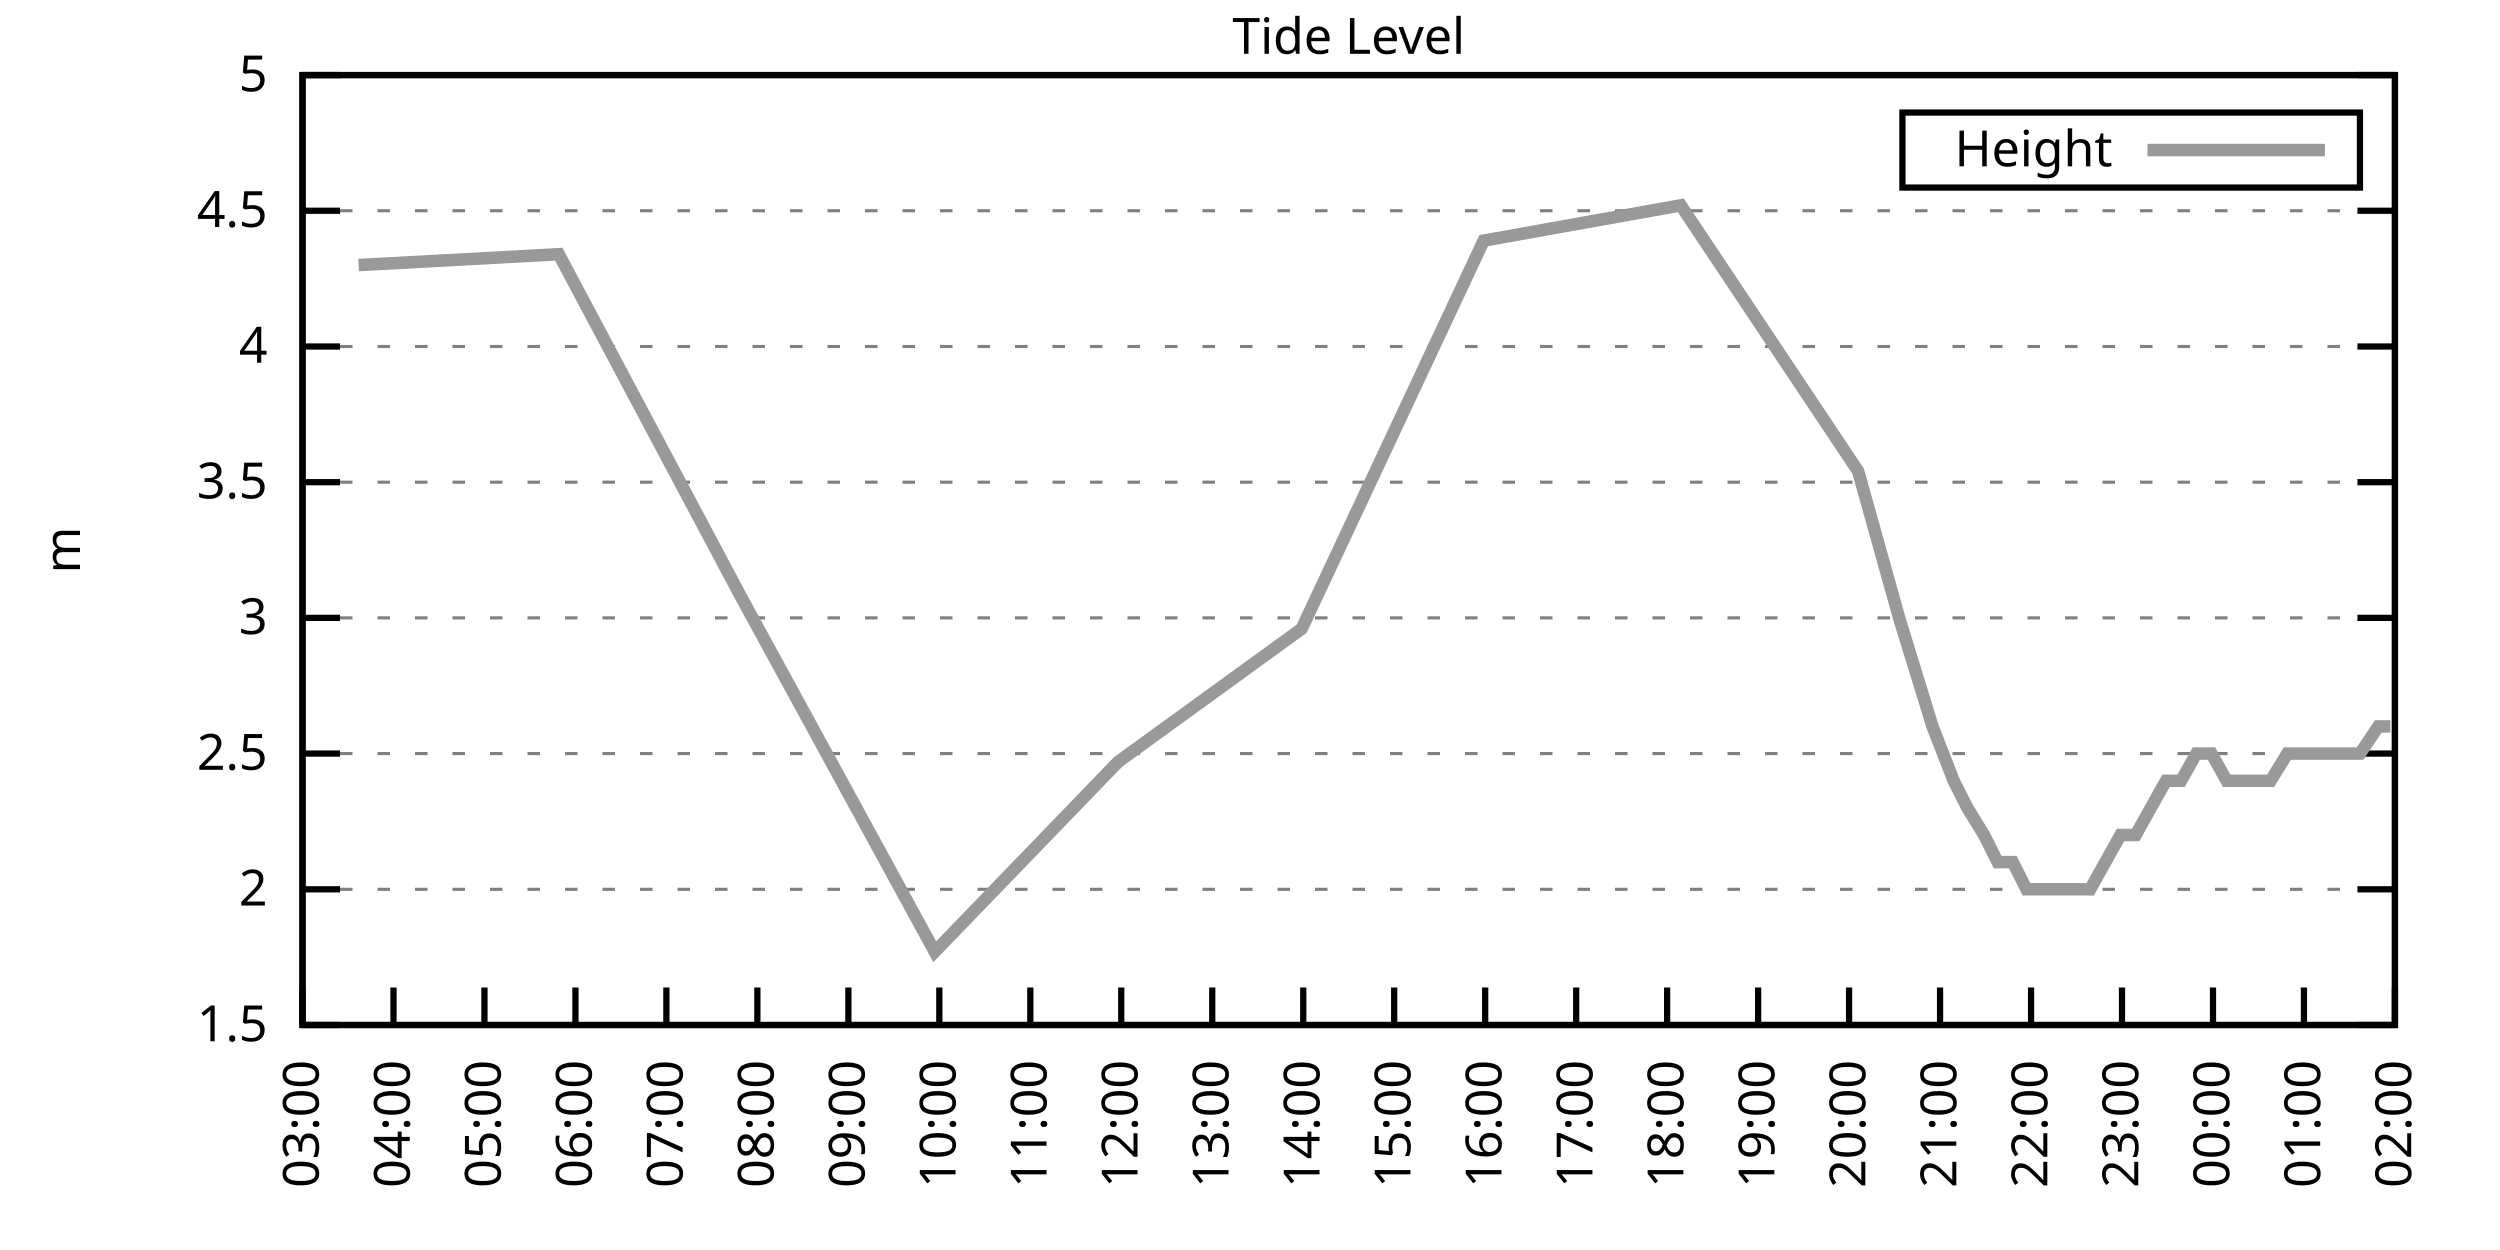
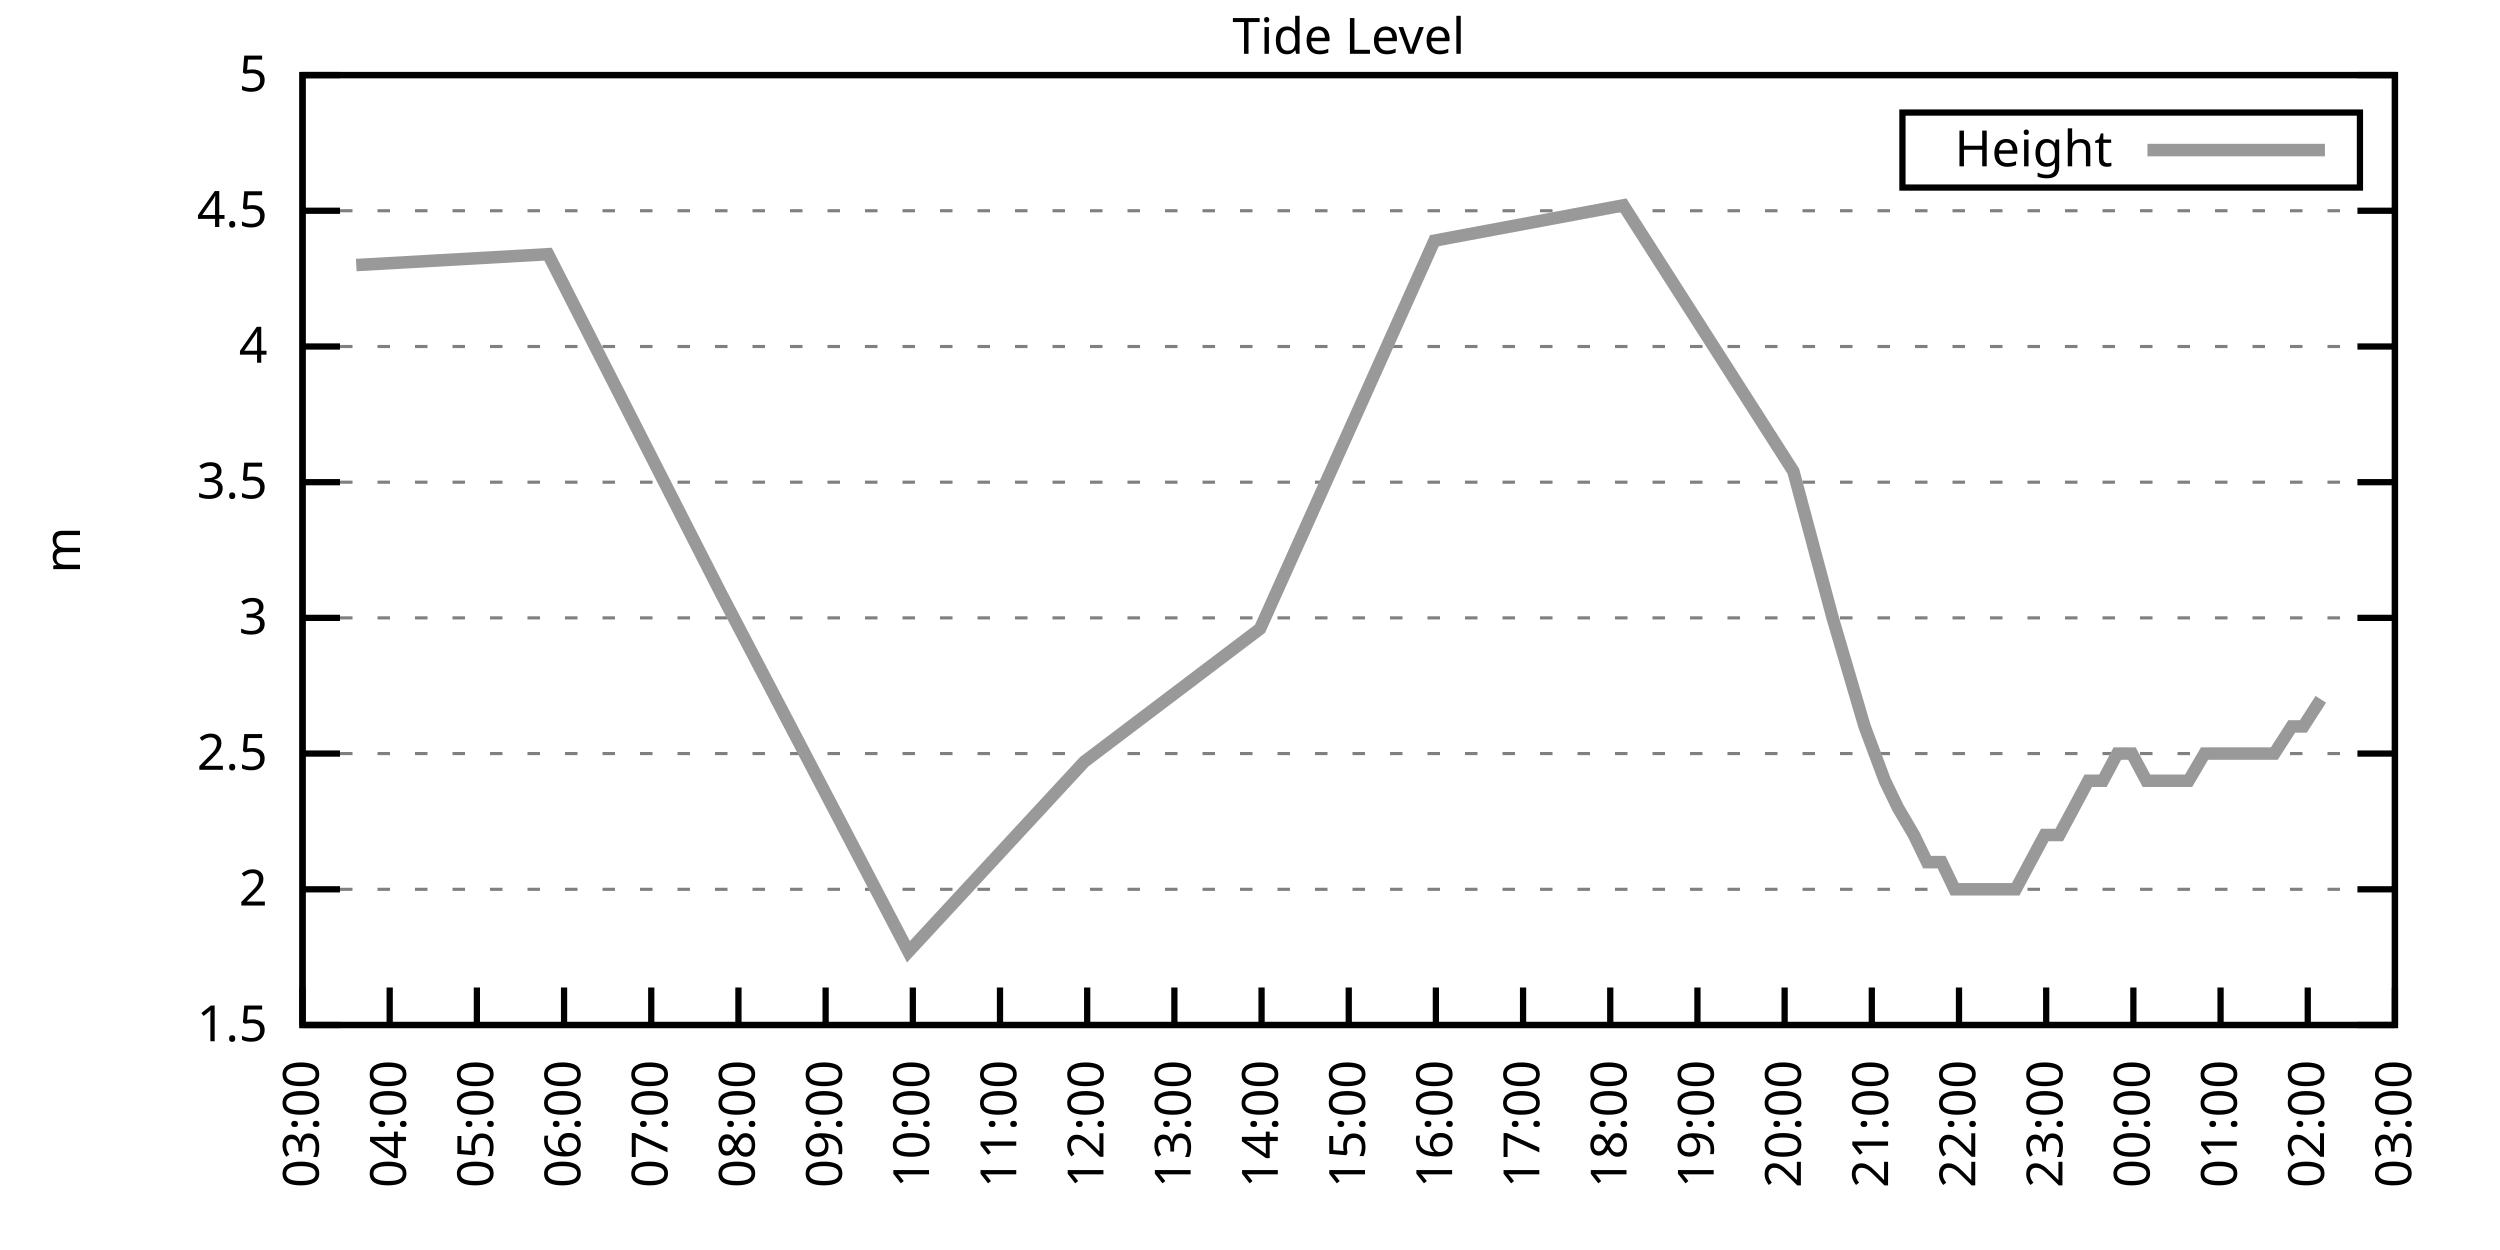
<svg xmlns="http://www.w3.org/2000/svg" xmlns:xlink="http://www.w3.org/1999/xlink" width="400" height="200" viewBox="0 0 400 200">
  <g id="gnuplot_canvas">
    <rect x="0" y="0" width="400" height="200" fill="none" />
    <defs>
      <circle id="gpDot" r="0.5" stroke-width="0.5" stroke="currentColor" />
      <path id="gpPt0" stroke-width="0.333" stroke="currentColor" d="M-1,0 h2 M0,-1 v2" />
      <path id="gpPt1" stroke-width="0.333" stroke="currentColor" d="M-1,-1 L1,1 M1,-1 L-1,1" />
      <path id="gpPt2" stroke-width="0.333" stroke="currentColor" d="M-1,0 L1,0 M0,-1 L0,1 M-1,-1 L1,1 M-1,1 L1,-1" />
      <rect id="gpPt3" stroke-width="0.333" stroke="currentColor" x="-1" y="-1" width="2" height="2" />
      <rect id="gpPt4" stroke-width="0.333" stroke="currentColor" fill="currentColor" x="-1" y="-1" width="2" height="2" />
      <circle id="gpPt5" stroke-width="0.333" stroke="currentColor" cx="0" cy="0" r="1" />
      <use xlink:href="#gpPt5" id="gpPt6" fill="currentColor" stroke="none" />
      <path id="gpPt7" stroke-width="0.333" stroke="currentColor" d="M0,-1.33 L-1.33,0.67 L1.33,0.67 z" />
      <use xlink:href="#gpPt7" id="gpPt8" fill="currentColor" stroke="none" />
      <use xlink:href="#gpPt7" id="gpPt9" stroke="currentColor" transform="rotate(180)" />
      <use xlink:href="#gpPt9" id="gpPt10" fill="currentColor" stroke="none" />
      <use xlink:href="#gpPt3" id="gpPt11" stroke="currentColor" transform="rotate(45)" />
      <use xlink:href="#gpPt11" id="gpPt12" fill="currentColor" stroke="none" />
      <path id="gpPt13" stroke-width="0.333" stroke="currentColor" d="M0,1.330 L1.265,0.411 L0.782,-1.067 L-0.782,-1.076 L-1.265,0.411 z" />
      <use xlink:href="#gpPt13" id="gpPt14" fill="currentColor" stroke="none" />
      <filter id="textbox" filterUnits="objectBoundingBox" x="0" y="0" height="1" width="1">
        <feFlood flood-color="white" flood-opacity="1" result="bgnd" />
        <feComposite in="SourceGraphic" in2="bgnd" operator="atop" />
      </filter>
      <filter id="greybox" filterUnits="objectBoundingBox" x="0" y="0" height="1" width="1">
        <feFlood flood-color="lightgrey" flood-opacity="1" result="grey" />
        <feComposite in="SourceGraphic" in2="grey" operator="atop" />
      </filter>
    </defs>
    <g fill="none" color="white" stroke="currentColor" stroke-width="1.00" stroke-linecap="butt" stroke-linejoin="miter">
</g>
    <g fill="none" color="black" stroke="currentColor" stroke-width="1.00" stroke-linecap="butt" stroke-linejoin="miter">
      <g stroke="none" shape-rendering="crispEdges">
        <polygon fill="rgb(255, 255, 255)" points="48.40,164.00 383.18,164.00 383.18,12.02 48.40,12.02 " />
      </g>
    </g>
    <g fill="none" color="black" stroke="currentColor" stroke-width="1.00" stroke-linecap="butt" stroke-linejoin="miter">
</g>
    <g fill="none" color="black" stroke="black" stroke-width="0.50" stroke-linecap="butt" stroke-linejoin="miter">
</g>
    <g fill="none" color="gray" stroke="currentColor" stroke-width="0.50" stroke-linecap="butt" stroke-linejoin="miter">
      <path stroke="gray" stroke-dasharray="2,4" class="gridline" d="M48.40,164.00 L383.19,164.00  " />
    </g>
    <g fill="none" color="gray" stroke="gray" stroke-width="1.00" stroke-linecap="butt" stroke-linejoin="miter">
</g>
    <g fill="none" color="black" stroke="currentColor" stroke-width="1.00" stroke-linecap="butt" stroke-linejoin="miter">
      <path stroke="black" d="M48.40,164.00 L54.40,164.00 M383.19,164.00 L377.19,164.00  " />
      <g transform="translate(42.80,166.60)" stroke="none" fill="black" font-family="Sans" font-size="8.00" text-anchor="end">
        <text>
          <tspan font-family="Sans"> 1.5</tspan>
        </text>
      </g>
    </g>
    <g fill="none" color="black" stroke="currentColor" stroke-width="1.00" stroke-linecap="butt" stroke-linejoin="miter">
</g>
    <g fill="none" color="black" stroke="black" stroke-width="0.50" stroke-linecap="butt" stroke-linejoin="miter">
</g>
    <g fill="none" color="gray" stroke="currentColor" stroke-width="0.50" stroke-linecap="butt" stroke-linejoin="miter">
      <path stroke="gray" stroke-dasharray="2,4" class="gridline" d="M48.40,142.29 L383.19,142.29  " />
    </g>
    <g fill="none" color="gray" stroke="gray" stroke-width="1.00" stroke-linecap="butt" stroke-linejoin="miter">
</g>
    <g fill="none" color="black" stroke="currentColor" stroke-width="1.00" stroke-linecap="butt" stroke-linejoin="miter">
      <path stroke="black" d="M48.40,142.29 L54.40,142.29 M383.19,142.29 L377.19,142.29  " />
      <g transform="translate(42.80,144.89)" stroke="none" fill="black" font-family="Sans" font-size="8.00" text-anchor="end">
        <text>
          <tspan font-family="Sans"> 2</tspan>
        </text>
      </g>
    </g>
    <g fill="none" color="black" stroke="currentColor" stroke-width="1.00" stroke-linecap="butt" stroke-linejoin="miter">
</g>
    <g fill="none" color="black" stroke="black" stroke-width="0.50" stroke-linecap="butt" stroke-linejoin="miter">
</g>
    <g fill="none" color="gray" stroke="currentColor" stroke-width="0.50" stroke-linecap="butt" stroke-linejoin="miter">
      <path stroke="gray" stroke-dasharray="2,4" class="gridline" d="M48.40,120.57 L383.19,120.57  " />
    </g>
    <g fill="none" color="gray" stroke="gray" stroke-width="1.00" stroke-linecap="butt" stroke-linejoin="miter">
</g>
    <g fill="none" color="black" stroke="currentColor" stroke-width="1.00" stroke-linecap="butt" stroke-linejoin="miter">
      <path stroke="black" d="M48.40,120.57 L54.40,120.57 M383.19,120.57 L377.19,120.57  " />
      <g transform="translate(42.80,123.17)" stroke="none" fill="black" font-family="Sans" font-size="8.00" text-anchor="end">
        <text>
          <tspan font-family="Sans"> 2.5</tspan>
        </text>
      </g>
    </g>
    <g fill="none" color="black" stroke="currentColor" stroke-width="1.00" stroke-linecap="butt" stroke-linejoin="miter">
</g>
    <g fill="none" color="black" stroke="black" stroke-width="0.50" stroke-linecap="butt" stroke-linejoin="miter">
</g>
    <g fill="none" color="gray" stroke="currentColor" stroke-width="0.50" stroke-linecap="butt" stroke-linejoin="miter">
      <path stroke="gray" stroke-dasharray="2,4" class="gridline" d="M48.40,98.86 L383.19,98.86  " />
    </g>
    <g fill="none" color="gray" stroke="gray" stroke-width="1.00" stroke-linecap="butt" stroke-linejoin="miter">
</g>
    <g fill="none" color="black" stroke="currentColor" stroke-width="1.00" stroke-linecap="butt" stroke-linejoin="miter">
      <path stroke="black" d="M48.40,98.86 L54.40,98.86 M383.19,98.86 L377.19,98.86  " />
      <g transform="translate(42.80,101.46)" stroke="none" fill="black" font-family="Sans" font-size="8.00" text-anchor="end">
        <text>
          <tspan font-family="Sans"> 3</tspan>
        </text>
      </g>
    </g>
    <g fill="none" color="black" stroke="currentColor" stroke-width="1.00" stroke-linecap="butt" stroke-linejoin="miter">
</g>
    <g fill="none" color="black" stroke="black" stroke-width="0.50" stroke-linecap="butt" stroke-linejoin="miter">
</g>
    <g fill="none" color="gray" stroke="currentColor" stroke-width="0.50" stroke-linecap="butt" stroke-linejoin="miter">
      <path stroke="gray" stroke-dasharray="2,4" class="gridline" d="M48.40,77.15 L383.19,77.15  " />
    </g>
    <g fill="none" color="gray" stroke="gray" stroke-width="1.00" stroke-linecap="butt" stroke-linejoin="miter">
</g>
    <g fill="none" color="black" stroke="currentColor" stroke-width="1.00" stroke-linecap="butt" stroke-linejoin="miter">
      <path stroke="black" d="M48.40,77.15 L54.40,77.15 M383.19,77.15 L377.19,77.15  " />
      <g transform="translate(42.80,79.75)" stroke="none" fill="black" font-family="Sans" font-size="8.00" text-anchor="end">
        <text>
          <tspan font-family="Sans"> 3.5</tspan>
        </text>
      </g>
    </g>
    <g fill="none" color="black" stroke="currentColor" stroke-width="1.00" stroke-linecap="butt" stroke-linejoin="miter">
</g>
    <g fill="none" color="black" stroke="black" stroke-width="0.50" stroke-linecap="butt" stroke-linejoin="miter">
</g>
    <g fill="none" color="gray" stroke="currentColor" stroke-width="0.50" stroke-linecap="butt" stroke-linejoin="miter">
      <path stroke="gray" stroke-dasharray="2,4" class="gridline" d="M48.40,55.44 L383.19,55.44  " />
    </g>
    <g fill="none" color="gray" stroke="gray" stroke-width="1.00" stroke-linecap="butt" stroke-linejoin="miter">
</g>
    <g fill="none" color="black" stroke="currentColor" stroke-width="1.00" stroke-linecap="butt" stroke-linejoin="miter">
      <path stroke="black" d="M48.40,55.44 L54.40,55.44 M383.19,55.44 L377.19,55.44  " />
      <g transform="translate(42.80,58.04)" stroke="none" fill="black" font-family="Sans" font-size="8.00" text-anchor="end">
        <text>
          <tspan font-family="Sans"> 4</tspan>
        </text>
      </g>
    </g>
    <g fill="none" color="black" stroke="currentColor" stroke-width="1.00" stroke-linecap="butt" stroke-linejoin="miter">
</g>
    <g fill="none" color="black" stroke="black" stroke-width="0.50" stroke-linecap="butt" stroke-linejoin="miter">
</g>
    <g fill="none" color="gray" stroke="currentColor" stroke-width="0.50" stroke-linecap="butt" stroke-linejoin="miter">
      <path stroke="gray" stroke-dasharray="2,4" class="gridline" d="M48.40,33.72 L383.19,33.72  " />
    </g>
    <g fill="none" color="gray" stroke="gray" stroke-width="1.00" stroke-linecap="butt" stroke-linejoin="miter">
</g>
    <g fill="none" color="black" stroke="currentColor" stroke-width="1.00" stroke-linecap="butt" stroke-linejoin="miter">
      <path stroke="black" d="M48.40,33.72 L54.40,33.72 M383.19,33.72 L377.19,33.72  " />
      <g transform="translate(42.80,36.32)" stroke="none" fill="black" font-family="Sans" font-size="8.00" text-anchor="end">
        <text>
          <tspan font-family="Sans"> 4.5</tspan>
        </text>
      </g>
    </g>
    <g fill="none" color="black" stroke="currentColor" stroke-width="1.00" stroke-linecap="butt" stroke-linejoin="miter">
</g>
    <g fill="none" color="black" stroke="black" stroke-width="0.50" stroke-linecap="butt" stroke-linejoin="miter">
</g>
    <g fill="none" color="gray" stroke="currentColor" stroke-width="0.50" stroke-linecap="butt" stroke-linejoin="miter">
      <path stroke="gray" stroke-dasharray="2,4" class="gridline" d="M48.40,12.01 L383.19,12.01  " />
    </g>
    <g fill="none" color="gray" stroke="gray" stroke-width="1.00" stroke-linecap="butt" stroke-linejoin="miter">
</g>
    <g fill="none" color="black" stroke="currentColor" stroke-width="1.00" stroke-linecap="butt" stroke-linejoin="miter">
      <path stroke="black" d="M48.40,12.01 L54.40,12.01 M383.19,12.01 L377.19,12.01  " />
      <g transform="translate(42.80,14.61)" stroke="none" fill="black" font-family="Sans" font-size="8.00" text-anchor="end">
        <text>
          <tspan font-family="Sans"> 5</tspan>
        </text>
      </g>
    </g>
    <g fill="none" color="black" stroke="currentColor" stroke-width="1.00" stroke-linecap="butt" stroke-linejoin="miter">
      <path stroke="black" d="M48.40,164.00 L48.40,158.00  " />
      <g transform="translate(51.00,169.60) rotate(270.00)" stroke="none" fill="black" font-family="Sans" font-size="8.00" text-anchor="end">
        <text>
          <tspan font-family="Sans">03:00</tspan>
        </text>
      </g>
    </g>
    <g fill="none" color="black" stroke="currentColor" stroke-width="1.00" stroke-linecap="butt" stroke-linejoin="miter">
-       <path stroke="black" d="M62.96,164.00 L62.96,158.00  " />
-       <g transform="translate(65.56,169.60) rotate(270.00)" stroke="none" fill="black" font-family="Sans" font-size="8.00" text-anchor="end">
+       <path stroke="black" d="M62.35,164.00 L62.35,158.00  " />
+       <g transform="translate(64.95,169.60) rotate(270.00)" stroke="none" fill="black" font-family="Sans" font-size="8.00" text-anchor="end">
        <text>
          <tspan font-family="Sans">04:00</tspan>
        </text>
      </g>
    </g>
    <g fill="none" color="black" stroke="currentColor" stroke-width="1.00" stroke-linecap="butt" stroke-linejoin="miter">
-       <path stroke="black" d="M77.51,164.00 L77.51,158.00  " />
-       <g transform="translate(80.11,169.60) rotate(270.00)" stroke="none" fill="black" font-family="Sans" font-size="8.00" text-anchor="end">
+       <path stroke="black" d="M76.30,164.00 L76.30,158.00  " />
+       <g transform="translate(78.90,169.60) rotate(270.00)" stroke="none" fill="black" font-family="Sans" font-size="8.00" text-anchor="end">
        <text>
          <tspan font-family="Sans">05:00</tspan>
        </text>
      </g>
    </g>
    <g fill="none" color="black" stroke="currentColor" stroke-width="1.00" stroke-linecap="butt" stroke-linejoin="miter">
-       <path stroke="black" d="M92.07,164.00 L92.07,158.00  " />
-       <g transform="translate(94.67,169.60) rotate(270.00)" stroke="none" fill="black" font-family="Sans" font-size="8.00" text-anchor="end">
+       <path stroke="black" d="M90.25,164.00 L90.25,158.00  " />
+       <g transform="translate(92.85,169.60) rotate(270.00)" stroke="none" fill="black" font-family="Sans" font-size="8.00" text-anchor="end">
        <text>
          <tspan font-family="Sans">06:00</tspan>
        </text>
      </g>
    </g>
    <g fill="none" color="black" stroke="currentColor" stroke-width="1.00" stroke-linecap="butt" stroke-linejoin="miter">
-       <path stroke="black" d="M106.62,164.00 L106.62,158.00  " />
-       <g transform="translate(109.22,169.60) rotate(270.00)" stroke="none" fill="black" font-family="Sans" font-size="8.00" text-anchor="end">
+       <path stroke="black" d="M104.20,164.00 L104.20,158.00  " />
+       <g transform="translate(106.80,169.60) rotate(270.00)" stroke="none" fill="black" font-family="Sans" font-size="8.00" text-anchor="end">
        <text>
          <tspan font-family="Sans">07:00</tspan>
        </text>
      </g>
    </g>
    <g fill="none" color="black" stroke="currentColor" stroke-width="1.00" stroke-linecap="butt" stroke-linejoin="miter">
-       <path stroke="black" d="M121.18,164.00 L121.18,158.00  " />
-       <g transform="translate(123.78,169.60) rotate(270.00)" stroke="none" fill="black" font-family="Sans" font-size="8.00" text-anchor="end">
+       <path stroke="black" d="M118.15,164.00 L118.15,158.00  " />
+       <g transform="translate(120.75,169.60) rotate(270.00)" stroke="none" fill="black" font-family="Sans" font-size="8.00" text-anchor="end">
        <text>
          <tspan font-family="Sans">08:00</tspan>
        </text>
      </g>
    </g>
    <g fill="none" color="black" stroke="currentColor" stroke-width="1.00" stroke-linecap="butt" stroke-linejoin="miter">
-       <path stroke="black" d="M135.74,164.00 L135.74,158.00  " />
-       <g transform="translate(138.34,169.60) rotate(270.00)" stroke="none" fill="black" font-family="Sans" font-size="8.00" text-anchor="end">
+       <path stroke="black" d="M132.10,164.00 L132.10,158.00  " />
+       <g transform="translate(134.70,169.60) rotate(270.00)" stroke="none" fill="black" font-family="Sans" font-size="8.00" text-anchor="end">
        <text>
          <tspan font-family="Sans">09:00</tspan>
        </text>
      </g>
    </g>
    <g fill="none" color="black" stroke="currentColor" stroke-width="1.00" stroke-linecap="butt" stroke-linejoin="miter">
-       <path stroke="black" d="M150.29,164.00 L150.29,158.00  " />
-       <g transform="translate(152.89,169.60) rotate(270.00)" stroke="none" fill="black" font-family="Sans" font-size="8.00" text-anchor="end">
+       <path stroke="black" d="M146.05,164.00 L146.05,158.00  " />
+       <g transform="translate(148.65,169.60) rotate(270.00)" stroke="none" fill="black" font-family="Sans" font-size="8.00" text-anchor="end">
        <text>
          <tspan font-family="Sans">10:00</tspan>
        </text>
      </g>
    </g>
    <g fill="none" color="black" stroke="currentColor" stroke-width="1.00" stroke-linecap="butt" stroke-linejoin="miter">
-       <path stroke="black" d="M164.85,164.00 L164.85,158.00  " />
-       <g transform="translate(167.45,169.60) rotate(270.00)" stroke="none" fill="black" font-family="Sans" font-size="8.00" text-anchor="end">
+       <path stroke="black" d="M160.00,164.00 L160.00,158.00  " />
+       <g transform="translate(162.60,169.60) rotate(270.00)" stroke="none" fill="black" font-family="Sans" font-size="8.00" text-anchor="end">
        <text>
          <tspan font-family="Sans">11:00</tspan>
        </text>
      </g>
    </g>
    <g fill="none" color="black" stroke="currentColor" stroke-width="1.00" stroke-linecap="butt" stroke-linejoin="miter">
-       <path stroke="black" d="M179.40,164.00 L179.40,158.00  " />
-       <g transform="translate(182.00,169.60) rotate(270.00)" stroke="none" fill="black" font-family="Sans" font-size="8.00" text-anchor="end">
+       <path stroke="black" d="M173.95,164.00 L173.95,158.00  " />
+       <g transform="translate(176.55,169.60) rotate(270.00)" stroke="none" fill="black" font-family="Sans" font-size="8.00" text-anchor="end">
        <text>
          <tspan font-family="Sans">12:00</tspan>
        </text>
      </g>
    </g>
    <g fill="none" color="black" stroke="currentColor" stroke-width="1.00" stroke-linecap="butt" stroke-linejoin="miter">
-       <path stroke="black" d="M193.96,164.00 L193.96,158.00  " />
-       <g transform="translate(196.56,169.60) rotate(270.00)" stroke="none" fill="black" font-family="Sans" font-size="8.00" text-anchor="end">
+       <path stroke="black" d="M187.90,164.00 L187.90,158.00  " />
+       <g transform="translate(190.50,169.60) rotate(270.00)" stroke="none" fill="black" font-family="Sans" font-size="8.00" text-anchor="end">
        <text>
          <tspan font-family="Sans">13:00</tspan>
        </text>
      </g>
    </g>
    <g fill="none" color="black" stroke="currentColor" stroke-width="1.00" stroke-linecap="butt" stroke-linejoin="miter">
-       <path stroke="black" d="M208.52,164.00 L208.52,158.00  " />
-       <g transform="translate(211.12,169.60) rotate(270.00)" stroke="none" fill="black" font-family="Sans" font-size="8.00" text-anchor="end">
+       <path stroke="black" d="M201.85,164.00 L201.85,158.00  " />
+       <g transform="translate(204.45,169.60) rotate(270.00)" stroke="none" fill="black" font-family="Sans" font-size="8.00" text-anchor="end">
        <text>
          <tspan font-family="Sans">14:00</tspan>
        </text>
      </g>
    </g>
    <g fill="none" color="black" stroke="currentColor" stroke-width="1.00" stroke-linecap="butt" stroke-linejoin="miter">
-       <path stroke="black" d="M223.07,164.00 L223.07,158.00  " />
-       <g transform="translate(225.67,169.60) rotate(270.00)" stroke="none" fill="black" font-family="Sans" font-size="8.00" text-anchor="end">
+       <path stroke="black" d="M215.80,164.00 L215.80,158.00  " />
+       <g transform="translate(218.40,169.60) rotate(270.00)" stroke="none" fill="black" font-family="Sans" font-size="8.00" text-anchor="end">
        <text>
          <tspan font-family="Sans">15:00</tspan>
        </text>
      </g>
    </g>
    <g fill="none" color="black" stroke="currentColor" stroke-width="1.00" stroke-linecap="butt" stroke-linejoin="miter">
-       <path stroke="black" d="M237.63,164.00 L237.63,158.00  " />
-       <g transform="translate(240.23,169.60) rotate(270.00)" stroke="none" fill="black" font-family="Sans" font-size="8.00" text-anchor="end">
+       <path stroke="black" d="M229.74,164.00 L229.74,158.00  " />
+       <g transform="translate(232.34,169.60) rotate(270.00)" stroke="none" fill="black" font-family="Sans" font-size="8.00" text-anchor="end">
        <text>
          <tspan font-family="Sans">16:00</tspan>
        </text>
      </g>
    </g>
    <g fill="none" color="black" stroke="currentColor" stroke-width="1.00" stroke-linecap="butt" stroke-linejoin="miter">
-       <path stroke="black" d="M252.19,164.00 L252.19,158.00  " />
-       <g transform="translate(254.79,169.60) rotate(270.00)" stroke="none" fill="black" font-family="Sans" font-size="8.00" text-anchor="end">
+       <path stroke="black" d="M243.69,164.00 L243.69,158.00  " />
+       <g transform="translate(246.29,169.60) rotate(270.00)" stroke="none" fill="black" font-family="Sans" font-size="8.00" text-anchor="end">
        <text>
          <tspan font-family="Sans">17:00</tspan>
        </text>
      </g>
    </g>
    <g fill="none" color="black" stroke="currentColor" stroke-width="1.00" stroke-linecap="butt" stroke-linejoin="miter">
-       <path stroke="black" d="M266.74,164.00 L266.74,158.00  " />
-       <g transform="translate(269.34,169.60) rotate(270.00)" stroke="none" fill="black" font-family="Sans" font-size="8.00" text-anchor="end">
+       <path stroke="black" d="M257.64,164.00 L257.64,158.00  " />
+       <g transform="translate(260.24,169.60) rotate(270.00)" stroke="none" fill="black" font-family="Sans" font-size="8.00" text-anchor="end">
        <text>
          <tspan font-family="Sans">18:00</tspan>
        </text>
      </g>
    </g>
    <g fill="none" color="black" stroke="currentColor" stroke-width="1.00" stroke-linecap="butt" stroke-linejoin="miter">
-       <path stroke="black" d="M281.30,164.00 L281.30,158.00  " />
-       <g transform="translate(283.90,169.60) rotate(270.00)" stroke="none" fill="black" font-family="Sans" font-size="8.00" text-anchor="end">
+       <path stroke="black" d="M271.59,164.00 L271.59,158.00  " />
+       <g transform="translate(274.19,169.60) rotate(270.00)" stroke="none" fill="black" font-family="Sans" font-size="8.00" text-anchor="end">
        <text>
          <tspan font-family="Sans">19:00</tspan>
        </text>
      </g>
    </g>
    <g fill="none" color="black" stroke="currentColor" stroke-width="1.00" stroke-linecap="butt" stroke-linejoin="miter">
-       <path stroke="black" d="M295.85,164.00 L295.85,158.00  " />
-       <g transform="translate(298.45,169.60) rotate(270.00)" stroke="none" fill="black" font-family="Sans" font-size="8.00" text-anchor="end">
+       <path stroke="black" d="M285.54,164.00 L285.54,158.00  " />
+       <g transform="translate(288.14,169.60) rotate(270.00)" stroke="none" fill="black" font-family="Sans" font-size="8.00" text-anchor="end">
        <text>
          <tspan font-family="Sans">20:00</tspan>
        </text>
      </g>
    </g>
    <g fill="none" color="black" stroke="currentColor" stroke-width="1.00" stroke-linecap="butt" stroke-linejoin="miter">
-       <path stroke="black" d="M310.41,164.00 L310.41,158.00  " />
-       <g transform="translate(313.01,169.60) rotate(270.00)" stroke="none" fill="black" font-family="Sans" font-size="8.00" text-anchor="end">
+       <path stroke="black" d="M299.49,164.00 L299.49,158.00  " />
+       <g transform="translate(302.09,169.60) rotate(270.00)" stroke="none" fill="black" font-family="Sans" font-size="8.00" text-anchor="end">
        <text>
          <tspan font-family="Sans">21:00</tspan>
        </text>
      </g>
    </g>
    <g fill="none" color="black" stroke="currentColor" stroke-width="1.00" stroke-linecap="butt" stroke-linejoin="miter">
-       <path stroke="black" d="M324.97,164.00 L324.97,158.00  " />
-       <g transform="translate(327.57,169.60) rotate(270.00)" stroke="none" fill="black" font-family="Sans" font-size="8.00" text-anchor="end">
+       <path stroke="black" d="M313.44,164.00 L313.44,158.00  " />
+       <g transform="translate(316.04,169.60) rotate(270.00)" stroke="none" fill="black" font-family="Sans" font-size="8.00" text-anchor="end">
        <text>
          <tspan font-family="Sans">22:00</tspan>
        </text>
      </g>
    </g>
    <g fill="none" color="black" stroke="currentColor" stroke-width="1.00" stroke-linecap="butt" stroke-linejoin="miter">
-       <path stroke="black" d="M339.52,164.00 L339.52,158.00  " />
-       <g transform="translate(342.12,169.60) rotate(270.00)" stroke="none" fill="black" font-family="Sans" font-size="8.00" text-anchor="end">
+       <path stroke="black" d="M327.39,164.00 L327.39,158.00  " />
+       <g transform="translate(329.99,169.60) rotate(270.00)" stroke="none" fill="black" font-family="Sans" font-size="8.00" text-anchor="end">
        <text>
          <tspan font-family="Sans">23:00</tspan>
        </text>
      </g>
    </g>
    <g fill="none" color="black" stroke="currentColor" stroke-width="1.00" stroke-linecap="butt" stroke-linejoin="miter">
-       <path stroke="black" d="M354.08,164.00 L354.08,158.00  " />
-       <g transform="translate(356.68,169.60) rotate(270.00)" stroke="none" fill="black" font-family="Sans" font-size="8.00" text-anchor="end">
+       <path stroke="black" d="M341.34,164.00 L341.34,158.00  " />
+       <g transform="translate(343.94,169.60) rotate(270.00)" stroke="none" fill="black" font-family="Sans" font-size="8.00" text-anchor="end">
        <text>
          <tspan font-family="Sans">00:00</tspan>
        </text>
      </g>
    </g>
    <g fill="none" color="black" stroke="currentColor" stroke-width="1.00" stroke-linecap="butt" stroke-linejoin="miter">
-       <path stroke="black" d="M368.63,164.00 L368.63,158.00  " />
-       <g transform="translate(371.23,169.60) rotate(270.00)" stroke="none" fill="black" font-family="Sans" font-size="8.00" text-anchor="end">
+       <path stroke="black" d="M355.29,164.00 L355.29,158.00  " />
+       <g transform="translate(357.89,169.60) rotate(270.00)" stroke="none" fill="black" font-family="Sans" font-size="8.00" text-anchor="end">
        <text>
          <tspan font-family="Sans">01:00</tspan>
+         </text>
+       </g>
+     </g>
+     <g fill="none" color="black" stroke="currentColor" stroke-width="1.00" stroke-linecap="butt" stroke-linejoin="miter">
+       <path stroke="black" d="M369.24,164.00 L369.24,158.00  " />
+       <g transform="translate(371.84,169.60) rotate(270.00)" stroke="none" fill="black" font-family="Sans" font-size="8.00" text-anchor="end">
+         <text>
+           <tspan font-family="Sans">02:00</tspan>
        </text>
      </g>
    </g>
    <g fill="none" color="black" stroke="currentColor" stroke-width="1.00" stroke-linecap="butt" stroke-linejoin="miter">
      <path stroke="black" d="M383.19,164.00 L383.19,158.00  " />
      <g transform="translate(385.79,169.60) rotate(270.00)" stroke="none" fill="black" font-family="Sans" font-size="8.00" text-anchor="end">
        <text>
-           <tspan font-family="Sans">02:00</tspan>
+           <tspan font-family="Sans">03:00</tspan>
        </text>
      </g>
    </g>
    <g fill="none" color="black" stroke="currentColor" stroke-width="1.00" stroke-linecap="butt" stroke-linejoin="miter">
</g>
    <g fill="none" color="black" stroke="currentColor" stroke-width="1.00" stroke-linecap="butt" stroke-linejoin="miter">
      <path stroke="black" d="M48.40,12.01 L48.40,164.00 L383.19,164.00 L383.19,12.01 L48.40,12.01 Z  " />
    </g>
    <g fill="none" color="black" stroke="currentColor" stroke-width="1.00" stroke-linecap="butt" stroke-linejoin="miter">
</g>
    <g fill="none" color="black" stroke="currentColor" stroke-width="1.00" stroke-linecap="butt" stroke-linejoin="miter">
      <path stroke="black" d="M304.39,30.01 L304.39,18.01 L377.59,18.01 L377.59,30.01 L304.39,30.01 Z  " />
    </g>
    <g id="Tide_level_plot_1">
      <g fill="none" color="white" stroke="black" stroke-width="2.00" stroke-linecap="butt" stroke-linejoin="miter">
</g>
      <g fill="none" color="black" stroke="currentColor" stroke-width="2.00" stroke-linecap="butt" stroke-linejoin="miter">
        <g transform="translate(337.99,26.61)" stroke="none" fill="black" font-family="Sans" font-size="8.00" text-anchor="end">
          <text>
            <tspan font-family="Sans">Height</tspan>
          </text>
        </g>
      </g>
      <g fill="none" color="black" stroke="currentColor" stroke-width="2.00" stroke-linecap="butt" stroke-linejoin="miter">
-         <path stroke="rgb(153, 153, 153)" d="M343.59,24.01 L371.99,24.01 M57.38,42.41 L89.40,40.67 L118.27,94.95 L149.56,152.28 L178.92,121.88 L208.27,100.60   L237.39,38.50 L268.92,32.85 L297.31,75.41 L303.86,98.86 L309.20,116.23 L312.59,124.92 L314.78,129.26 L317.45,133.60   L319.63,137.94 L322.05,137.94 L324.24,142.29 L326.66,142.29 L329.09,142.29 L331.52,142.29 L334.43,142.29 L336.85,137.94   L339.28,133.60 L341.71,133.60 L344.13,129.26 L346.56,124.92 L348.98,124.92 L351.41,120.57 L353.84,120.57 L356.26,124.92   L358.69,124.92 L360.87,124.92 L363.30,124.92 L365.97,120.57 L368.15,120.57 L370.33,120.57 L373.00,120.57 L375.67,120.57   L377.61,120.57 L380.52,116.23 L382.46,116.23  " />
+         <path stroke="rgb(153, 153, 153)" d="M343.59,24.01 L371.99,24.01 M57.00,42.41 L87.69,40.67 L115.36,94.95 L145.35,152.28 L173.48,121.88 L201.61,100.60   L229.51,38.50 L259.74,32.85 L286.94,75.41 L293.22,98.86 L298.33,116.23 L301.58,124.92 L303.68,129.26 L306.23,133.60   L308.33,137.94 L310.65,137.94 L312.74,142.29 L315.07,142.29 L317.39,142.29 L319.72,142.29 L322.51,142.29 L324.83,137.94   L327.16,133.60 L329.48,133.60 L331.81,129.26 L334.13,124.92 L336.46,124.92 L338.78,120.57 L341.11,120.57 L343.43,124.92   L345.76,124.92 L347.85,124.92 L350.18,124.92 L352.73,120.57 L354.83,120.57 L356.92,120.57 L359.48,120.57 L362.03,120.57   L363.89,120.57 L366.68,116.23 L368.54,116.23 L371.33,111.89  " />
      </g>
    </g>
    <g fill="none" color="black" stroke="currentColor" stroke-width="2.00" stroke-linecap="butt" stroke-linejoin="miter">
</g>
    <g fill="none" color="black" stroke="black" stroke-width="1.00" stroke-linecap="butt" stroke-linejoin="miter">
</g>
    <g fill="none" color="black" stroke="currentColor" stroke-width="1.00" stroke-linecap="butt" stroke-linejoin="miter">
      <path stroke="black" d="M48.40,12.01 L48.40,164.00 L383.19,164.00 L383.19,12.01 L48.40,12.01 Z  " />
      <g transform="translate(12.80,88.01) rotate(270.00)" stroke="none" fill="black" font-family="Sans" font-size="8.00" text-anchor="middle">
        <text>
          <tspan font-family="Sans">m</tspan>
        </text>
      </g>
    </g>
    <g fill="none" color="black" stroke="currentColor" stroke-width="1.00" stroke-linecap="butt" stroke-linejoin="miter">
</g>
    <g fill="none" color="black" stroke="currentColor" stroke-width="1.00" stroke-linecap="butt" stroke-linejoin="miter">
      <g transform="translate(215.79,8.61)" stroke="none" fill="black" font-family="Sans" font-size="8.00" text-anchor="middle">
        <text>
          <tspan font-family="Sans">Tide Level</tspan>
        </text>
      </g>
    </g>
    <g fill="none" color="black" stroke="currentColor" stroke-width="1.00" stroke-linecap="butt" stroke-linejoin="miter">
</g>
  </g>
</svg>
